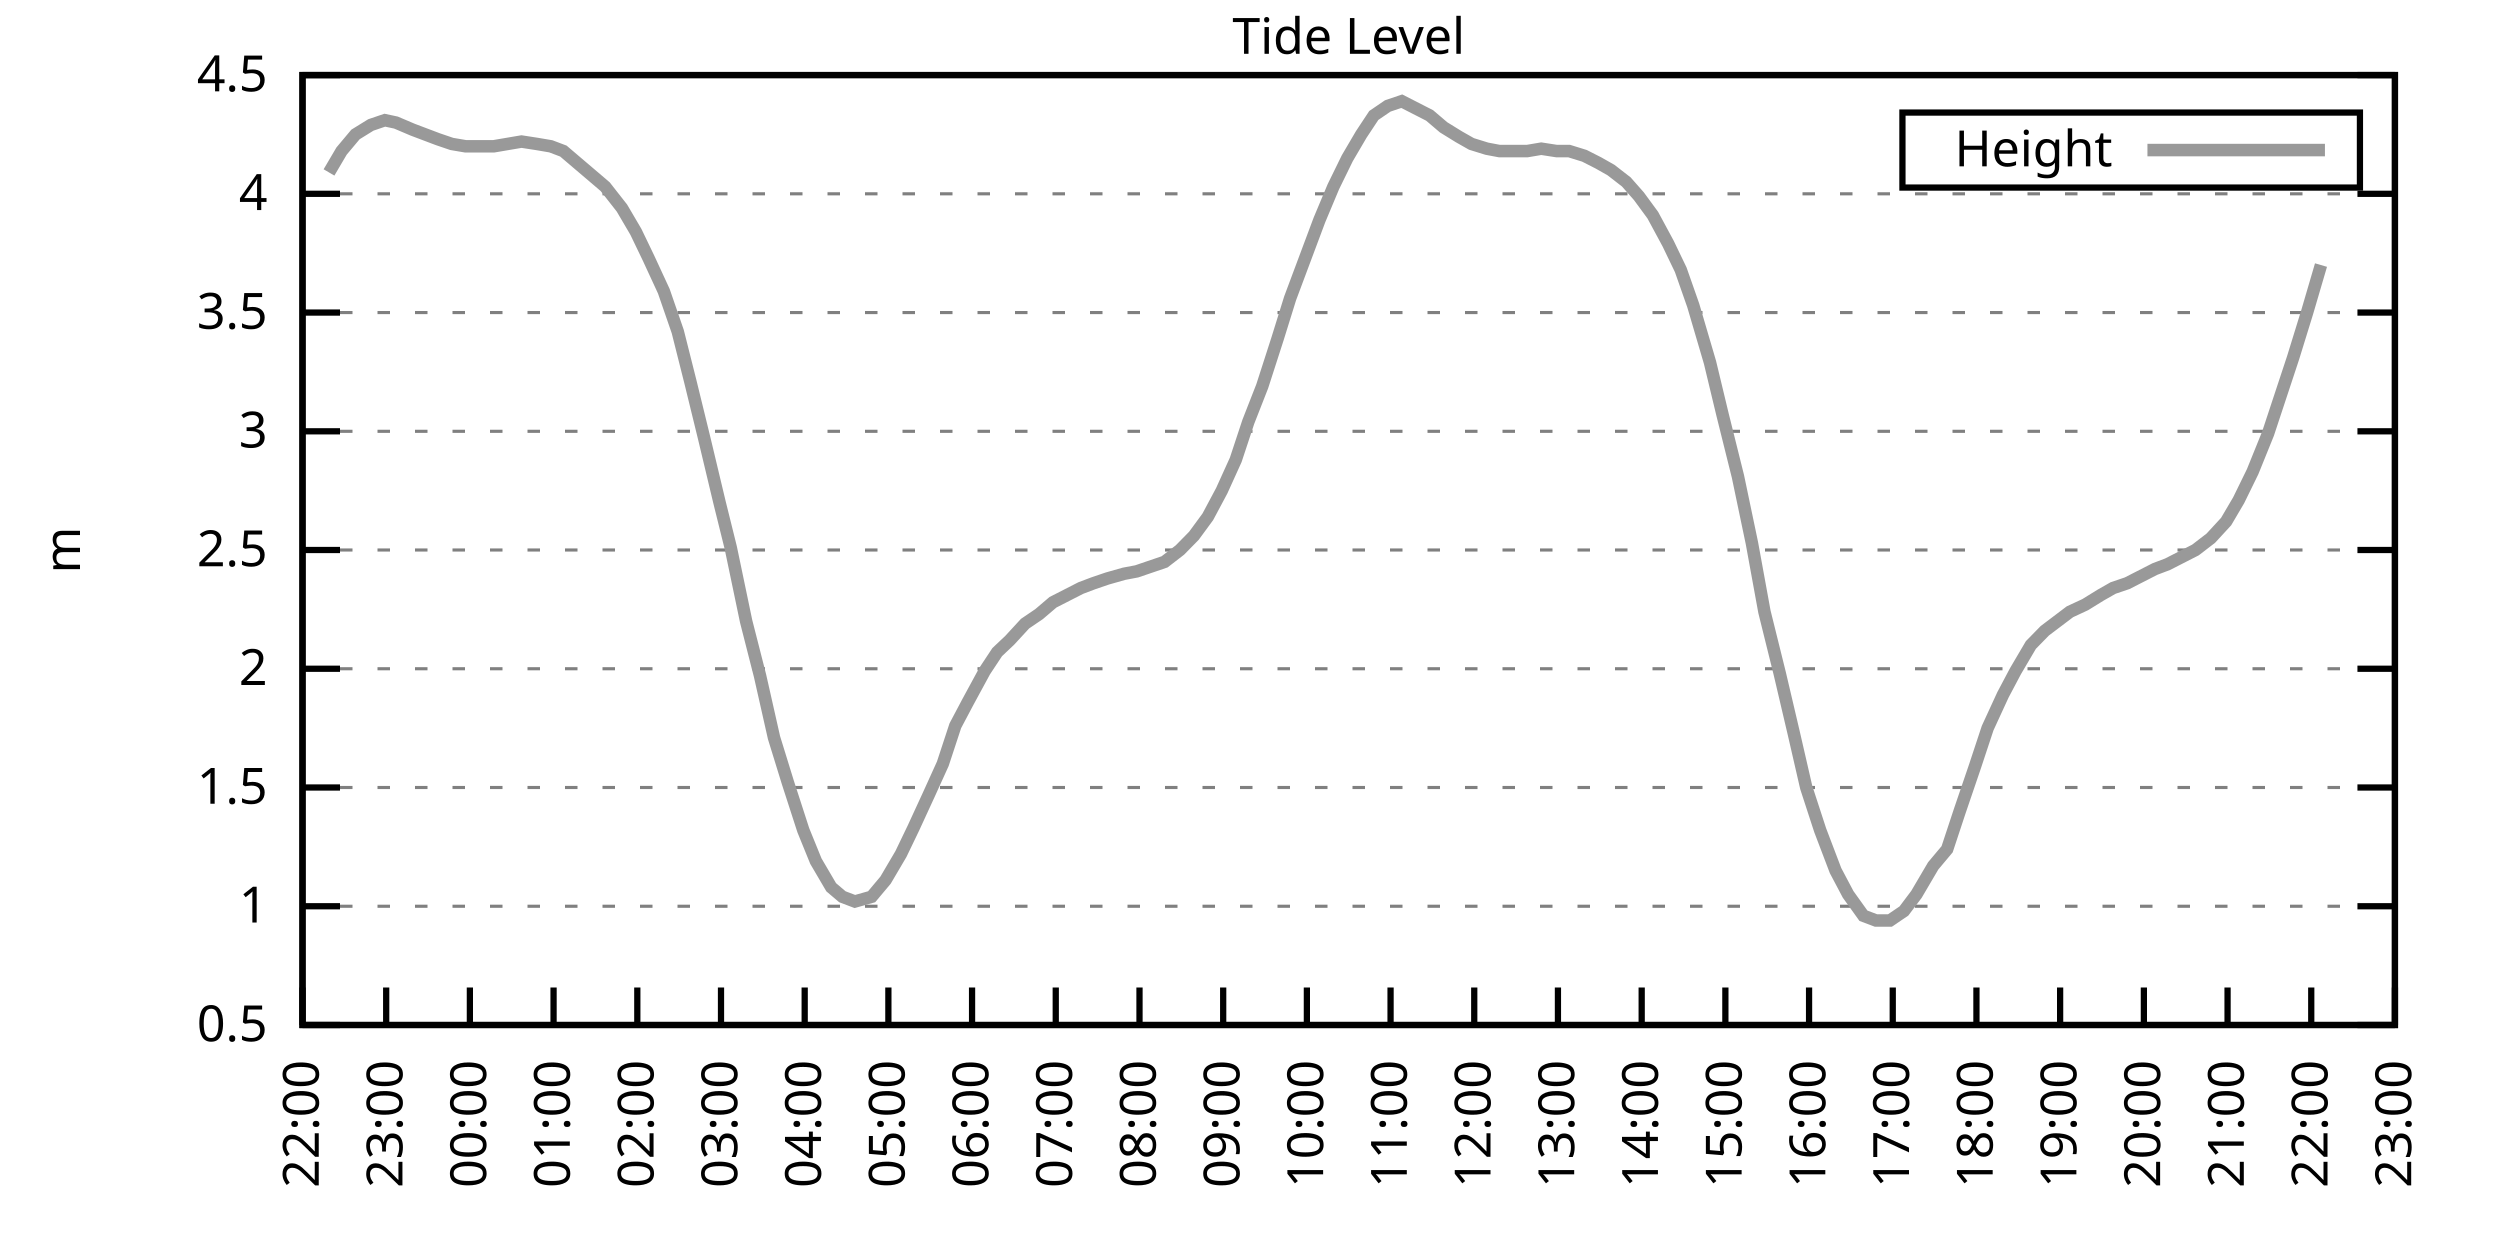
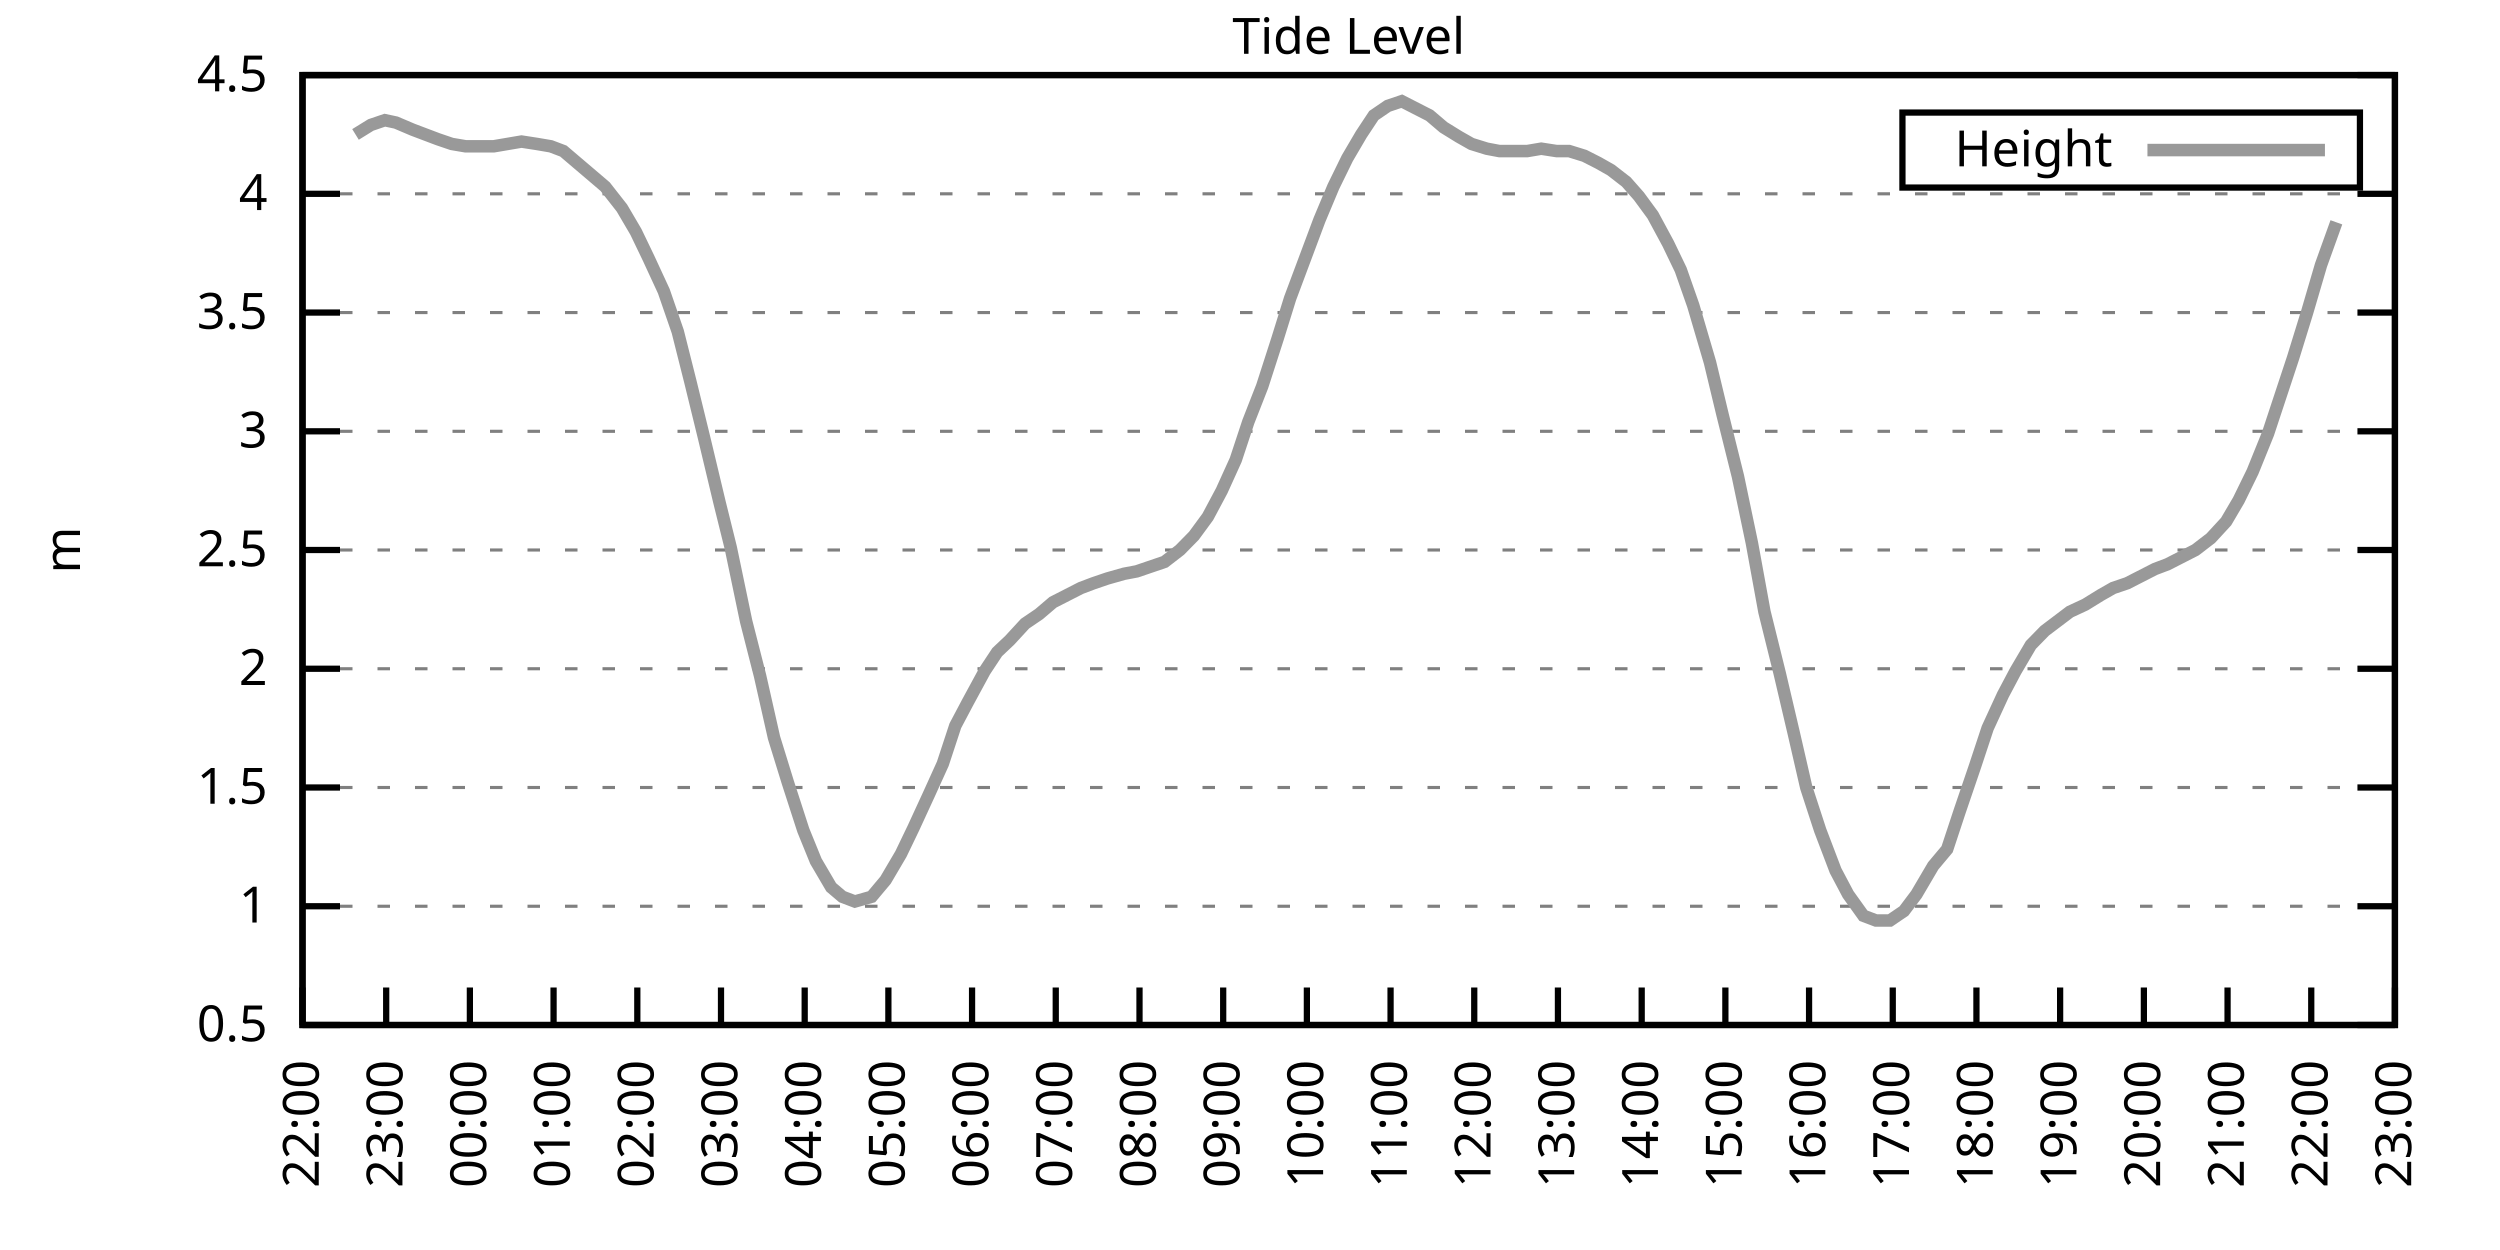
<svg xmlns="http://www.w3.org/2000/svg" xmlns:xlink="http://www.w3.org/1999/xlink" width="400" height="200" viewBox="0 0 400 200">
  <g id="gnuplot_canvas">
    <rect x="0" y="0" width="400" height="200" fill="none" />
    <defs>
      <circle id="gpDot" r="0.5" stroke-width="0.5" stroke="currentColor" />
      <path id="gpPt0" stroke-width="0.333" stroke="currentColor" d="M-1,0 h2 M0,-1 v2" />
      <path id="gpPt1" stroke-width="0.333" stroke="currentColor" d="M-1,-1 L1,1 M1,-1 L-1,1" />
      <path id="gpPt2" stroke-width="0.333" stroke="currentColor" d="M-1,0 L1,0 M0,-1 L0,1 M-1,-1 L1,1 M-1,1 L1,-1" />
      <rect id="gpPt3" stroke-width="0.333" stroke="currentColor" x="-1" y="-1" width="2" height="2" />
      <rect id="gpPt4" stroke-width="0.333" stroke="currentColor" fill="currentColor" x="-1" y="-1" width="2" height="2" />
      <circle id="gpPt5" stroke-width="0.333" stroke="currentColor" cx="0" cy="0" r="1" />
      <use xlink:href="#gpPt5" id="gpPt6" fill="currentColor" stroke="none" />
      <path id="gpPt7" stroke-width="0.333" stroke="currentColor" d="M0,-1.33 L-1.33,0.67 L1.33,0.67 z" />
      <use xlink:href="#gpPt7" id="gpPt8" fill="currentColor" stroke="none" />
      <use xlink:href="#gpPt7" id="gpPt9" stroke="currentColor" transform="rotate(180)" />
      <use xlink:href="#gpPt9" id="gpPt10" fill="currentColor" stroke="none" />
      <use xlink:href="#gpPt3" id="gpPt11" stroke="currentColor" transform="rotate(45)" />
      <use xlink:href="#gpPt11" id="gpPt12" fill="currentColor" stroke="none" />
      <path id="gpPt13" stroke-width="0.333" stroke="currentColor" d="M0,1.330 L1.265,0.411 L0.782,-1.067 L-0.782,-1.076 L-1.265,0.411 z" />
      <use xlink:href="#gpPt13" id="gpPt14" fill="currentColor" stroke="none" />
      <filter id="textbox" filterUnits="objectBoundingBox" x="0" y="0" height="1" width="1">
        <feFlood flood-color="white" flood-opacity="1" result="bgnd" />
        <feComposite in="SourceGraphic" in2="bgnd" operator="atop" />
      </filter>
      <filter id="greybox" filterUnits="objectBoundingBox" x="0" y="0" height="1" width="1">
        <feFlood flood-color="lightgrey" flood-opacity="1" result="grey" />
        <feComposite in="SourceGraphic" in2="grey" operator="atop" />
      </filter>
    </defs>
    <g fill="none" color="white" stroke="currentColor" stroke-width="1.00" stroke-linecap="butt" stroke-linejoin="miter">
</g>
    <g fill="none" color="black" stroke="currentColor" stroke-width="1.00" stroke-linecap="butt" stroke-linejoin="miter">
      <g stroke="none" shape-rendering="crispEdges">
        <polygon fill="rgb(255, 255, 255)" points="48.40,164.00 383.18,164.00 383.18,12.02 48.40,12.02 " />
      </g>
    </g>
    <g fill="none" color="black" stroke="currentColor" stroke-width="1.00" stroke-linecap="butt" stroke-linejoin="miter">
</g>
    <g fill="none" color="black" stroke="black" stroke-width="0.50" stroke-linecap="butt" stroke-linejoin="miter">
</g>
    <g fill="none" color="gray" stroke="currentColor" stroke-width="0.50" stroke-linecap="butt" stroke-linejoin="miter">
      <path stroke="gray" stroke-dasharray="2,4" class="gridline" d="M48.40,164.00 L383.19,164.00  " />
    </g>
    <g fill="none" color="gray" stroke="gray" stroke-width="1.00" stroke-linecap="butt" stroke-linejoin="miter">
</g>
    <g fill="none" color="black" stroke="currentColor" stroke-width="1.00" stroke-linecap="butt" stroke-linejoin="miter">
      <path stroke="black" d="M48.40,164.00 L54.40,164.00 M383.19,164.00 L377.19,164.00  " />
      <g transform="translate(42.80,166.60)" stroke="none" fill="black" font-family="Sans" font-size="8.00" text-anchor="end">
        <text>
          <tspan font-family="Sans"> 0.5</tspan>
        </text>
      </g>
    </g>
    <g fill="none" color="black" stroke="currentColor" stroke-width="1.00" stroke-linecap="butt" stroke-linejoin="miter">
</g>
    <g fill="none" color="black" stroke="black" stroke-width="0.50" stroke-linecap="butt" stroke-linejoin="miter">
</g>
    <g fill="none" color="gray" stroke="currentColor" stroke-width="0.50" stroke-linecap="butt" stroke-linejoin="miter">
      <path stroke="gray" stroke-dasharray="2,4" class="gridline" d="M48.40,145.00 L383.19,145.00  " />
    </g>
    <g fill="none" color="gray" stroke="gray" stroke-width="1.00" stroke-linecap="butt" stroke-linejoin="miter">
</g>
    <g fill="none" color="black" stroke="currentColor" stroke-width="1.00" stroke-linecap="butt" stroke-linejoin="miter">
      <path stroke="black" d="M48.40,145.00 L54.40,145.00 M383.19,145.00 L377.19,145.00  " />
      <g transform="translate(42.80,147.60)" stroke="none" fill="black" font-family="Sans" font-size="8.00" text-anchor="end">
        <text>
          <tspan font-family="Sans"> 1</tspan>
        </text>
      </g>
    </g>
    <g fill="none" color="black" stroke="currentColor" stroke-width="1.00" stroke-linecap="butt" stroke-linejoin="miter">
</g>
    <g fill="none" color="black" stroke="black" stroke-width="0.50" stroke-linecap="butt" stroke-linejoin="miter">
</g>
    <g fill="none" color="gray" stroke="currentColor" stroke-width="0.50" stroke-linecap="butt" stroke-linejoin="miter">
      <path stroke="gray" stroke-dasharray="2,4" class="gridline" d="M48.40,126.00 L383.19,126.00  " />
    </g>
    <g fill="none" color="gray" stroke="gray" stroke-width="1.00" stroke-linecap="butt" stroke-linejoin="miter">
</g>
    <g fill="none" color="black" stroke="currentColor" stroke-width="1.00" stroke-linecap="butt" stroke-linejoin="miter">
      <path stroke="black" d="M48.40,126.00 L54.40,126.00 M383.19,126.00 L377.19,126.00  " />
      <g transform="translate(42.80,128.60)" stroke="none" fill="black" font-family="Sans" font-size="8.00" text-anchor="end">
        <text>
          <tspan font-family="Sans"> 1.5</tspan>
        </text>
      </g>
    </g>
    <g fill="none" color="black" stroke="currentColor" stroke-width="1.00" stroke-linecap="butt" stroke-linejoin="miter">
</g>
    <g fill="none" color="black" stroke="black" stroke-width="0.50" stroke-linecap="butt" stroke-linejoin="miter">
</g>
    <g fill="none" color="gray" stroke="currentColor" stroke-width="0.50" stroke-linecap="butt" stroke-linejoin="miter">
      <path stroke="gray" stroke-dasharray="2,4" class="gridline" d="M48.40,107.00 L383.19,107.00  " />
    </g>
    <g fill="none" color="gray" stroke="gray" stroke-width="1.00" stroke-linecap="butt" stroke-linejoin="miter">
</g>
    <g fill="none" color="black" stroke="currentColor" stroke-width="1.00" stroke-linecap="butt" stroke-linejoin="miter">
      <path stroke="black" d="M48.40,107.00 L54.40,107.00 M383.19,107.00 L377.19,107.00  " />
      <g transform="translate(42.80,109.60)" stroke="none" fill="black" font-family="Sans" font-size="8.00" text-anchor="end">
        <text>
          <tspan font-family="Sans"> 2</tspan>
        </text>
      </g>
    </g>
    <g fill="none" color="black" stroke="currentColor" stroke-width="1.00" stroke-linecap="butt" stroke-linejoin="miter">
</g>
    <g fill="none" color="black" stroke="black" stroke-width="0.50" stroke-linecap="butt" stroke-linejoin="miter">
</g>
    <g fill="none" color="gray" stroke="currentColor" stroke-width="0.50" stroke-linecap="butt" stroke-linejoin="miter">
      <path stroke="gray" stroke-dasharray="2,4" class="gridline" d="M48.40,88.00 L383.19,88.00  " />
    </g>
    <g fill="none" color="gray" stroke="gray" stroke-width="1.00" stroke-linecap="butt" stroke-linejoin="miter">
</g>
    <g fill="none" color="black" stroke="currentColor" stroke-width="1.00" stroke-linecap="butt" stroke-linejoin="miter">
      <path stroke="black" d="M48.40,88.00 L54.40,88.00 M383.19,88.00 L377.19,88.00  " />
      <g transform="translate(42.80,90.60)" stroke="none" fill="black" font-family="Sans" font-size="8.00" text-anchor="end">
        <text>
          <tspan font-family="Sans"> 2.5</tspan>
        </text>
      </g>
    </g>
    <g fill="none" color="black" stroke="currentColor" stroke-width="1.00" stroke-linecap="butt" stroke-linejoin="miter">
</g>
    <g fill="none" color="black" stroke="black" stroke-width="0.50" stroke-linecap="butt" stroke-linejoin="miter">
</g>
    <g fill="none" color="gray" stroke="currentColor" stroke-width="0.50" stroke-linecap="butt" stroke-linejoin="miter">
      <path stroke="gray" stroke-dasharray="2,4" class="gridline" d="M48.40,69.01 L383.19,69.01  " />
    </g>
    <g fill="none" color="gray" stroke="gray" stroke-width="1.00" stroke-linecap="butt" stroke-linejoin="miter">
</g>
    <g fill="none" color="black" stroke="currentColor" stroke-width="1.00" stroke-linecap="butt" stroke-linejoin="miter">
      <path stroke="black" d="M48.40,69.01 L54.40,69.01 M383.19,69.01 L377.19,69.01  " />
      <g transform="translate(42.80,71.61)" stroke="none" fill="black" font-family="Sans" font-size="8.00" text-anchor="end">
        <text>
          <tspan font-family="Sans"> 3</tspan>
        </text>
      </g>
    </g>
    <g fill="none" color="black" stroke="currentColor" stroke-width="1.00" stroke-linecap="butt" stroke-linejoin="miter">
</g>
    <g fill="none" color="black" stroke="black" stroke-width="0.50" stroke-linecap="butt" stroke-linejoin="miter">
</g>
    <g fill="none" color="gray" stroke="currentColor" stroke-width="0.50" stroke-linecap="butt" stroke-linejoin="miter">
      <path stroke="gray" stroke-dasharray="2,4" class="gridline" d="M48.40,50.01 L383.19,50.01  " />
    </g>
    <g fill="none" color="gray" stroke="gray" stroke-width="1.00" stroke-linecap="butt" stroke-linejoin="miter">
</g>
    <g fill="none" color="black" stroke="currentColor" stroke-width="1.00" stroke-linecap="butt" stroke-linejoin="miter">
      <path stroke="black" d="M48.40,50.01 L54.40,50.01 M383.19,50.01 L377.19,50.01  " />
      <g transform="translate(42.80,52.61)" stroke="none" fill="black" font-family="Sans" font-size="8.00" text-anchor="end">
        <text>
          <tspan font-family="Sans"> 3.5</tspan>
        </text>
      </g>
    </g>
    <g fill="none" color="black" stroke="currentColor" stroke-width="1.00" stroke-linecap="butt" stroke-linejoin="miter">
</g>
    <g fill="none" color="black" stroke="black" stroke-width="0.50" stroke-linecap="butt" stroke-linejoin="miter">
</g>
    <g fill="none" color="gray" stroke="currentColor" stroke-width="0.50" stroke-linecap="butt" stroke-linejoin="miter">
      <path stroke="gray" stroke-dasharray="2,4" class="gridline" d="M48.40,31.01 L383.19,31.01  " />
    </g>
    <g fill="none" color="gray" stroke="gray" stroke-width="1.00" stroke-linecap="butt" stroke-linejoin="miter">
</g>
    <g fill="none" color="black" stroke="currentColor" stroke-width="1.00" stroke-linecap="butt" stroke-linejoin="miter">
      <path stroke="black" d="M48.40,31.01 L54.40,31.01 M383.19,31.01 L377.19,31.01  " />
      <g transform="translate(42.80,33.61)" stroke="none" fill="black" font-family="Sans" font-size="8.00" text-anchor="end">
        <text>
          <tspan font-family="Sans"> 4</tspan>
        </text>
      </g>
    </g>
    <g fill="none" color="black" stroke="currentColor" stroke-width="1.00" stroke-linecap="butt" stroke-linejoin="miter">
</g>
    <g fill="none" color="black" stroke="black" stroke-width="0.50" stroke-linecap="butt" stroke-linejoin="miter">
</g>
    <g fill="none" color="gray" stroke="currentColor" stroke-width="0.50" stroke-linecap="butt" stroke-linejoin="miter">
      <path stroke="gray" stroke-dasharray="2,4" class="gridline" d="M48.40,12.01 L383.19,12.01  " />
    </g>
    <g fill="none" color="gray" stroke="gray" stroke-width="1.00" stroke-linecap="butt" stroke-linejoin="miter">
</g>
    <g fill="none" color="black" stroke="currentColor" stroke-width="1.00" stroke-linecap="butt" stroke-linejoin="miter">
      <path stroke="black" d="M48.40,12.01 L54.40,12.01 M383.19,12.01 L377.19,12.01  " />
      <g transform="translate(42.80,14.61)" stroke="none" fill="black" font-family="Sans" font-size="8.00" text-anchor="end">
        <text>
          <tspan font-family="Sans"> 4.5</tspan>
        </text>
      </g>
    </g>
    <g fill="none" color="black" stroke="currentColor" stroke-width="1.00" stroke-linecap="butt" stroke-linejoin="miter">
      <path stroke="black" d="M48.40,164.00 L48.40,158.00  " />
      <g transform="translate(51.00,169.60) rotate(270.00)" stroke="none" fill="black" font-family="Sans" font-size="8.00" text-anchor="end">
        <text>
          <tspan font-family="Sans">22:00</tspan>
        </text>
      </g>
    </g>
    <g fill="none" color="black" stroke="currentColor" stroke-width="1.00" stroke-linecap="butt" stroke-linejoin="miter">
      <path stroke="black" d="M61.79,164.00 L61.79,158.00  " />
      <g transform="translate(64.39,169.60) rotate(270.00)" stroke="none" fill="black" font-family="Sans" font-size="8.00" text-anchor="end">
        <text>
          <tspan font-family="Sans">23:00</tspan>
        </text>
      </g>
    </g>
    <g fill="none" color="black" stroke="currentColor" stroke-width="1.00" stroke-linecap="butt" stroke-linejoin="miter">
      <path stroke="black" d="M75.18,164.00 L75.18,158.00  " />
      <g transform="translate(77.78,169.60) rotate(270.00)" stroke="none" fill="black" font-family="Sans" font-size="8.00" text-anchor="end">
        <text>
          <tspan font-family="Sans">00:00</tspan>
        </text>
      </g>
    </g>
    <g fill="none" color="black" stroke="currentColor" stroke-width="1.00" stroke-linecap="butt" stroke-linejoin="miter">
      <path stroke="black" d="M88.57,164.00 L88.57,158.00  " />
      <g transform="translate(91.17,169.60) rotate(270.00)" stroke="none" fill="black" font-family="Sans" font-size="8.00" text-anchor="end">
        <text>
          <tspan font-family="Sans">01:00</tspan>
        </text>
      </g>
    </g>
    <g fill="none" color="black" stroke="currentColor" stroke-width="1.00" stroke-linecap="butt" stroke-linejoin="miter">
      <path stroke="black" d="M101.97,164.00 L101.97,158.00  " />
      <g transform="translate(104.57,169.60) rotate(270.00)" stroke="none" fill="black" font-family="Sans" font-size="8.00" text-anchor="end">
        <text>
          <tspan font-family="Sans">02:00</tspan>
        </text>
      </g>
    </g>
    <g fill="none" color="black" stroke="currentColor" stroke-width="1.00" stroke-linecap="butt" stroke-linejoin="miter">
      <path stroke="black" d="M115.36,164.00 L115.36,158.00  " />
      <g transform="translate(117.96,169.60) rotate(270.00)" stroke="none" fill="black" font-family="Sans" font-size="8.00" text-anchor="end">
        <text>
          <tspan font-family="Sans">03:00</tspan>
        </text>
      </g>
    </g>
    <g fill="none" color="black" stroke="currentColor" stroke-width="1.00" stroke-linecap="butt" stroke-linejoin="miter">
      <path stroke="black" d="M128.75,164.00 L128.75,158.00  " />
      <g transform="translate(131.35,169.60) rotate(270.00)" stroke="none" fill="black" font-family="Sans" font-size="8.00" text-anchor="end">
        <text>
          <tspan font-family="Sans">04:00</tspan>
        </text>
      </g>
    </g>
    <g fill="none" color="black" stroke="currentColor" stroke-width="1.00" stroke-linecap="butt" stroke-linejoin="miter">
      <path stroke="black" d="M142.14,164.00 L142.14,158.00  " />
      <g transform="translate(144.74,169.60) rotate(270.00)" stroke="none" fill="black" font-family="Sans" font-size="8.00" text-anchor="end">
        <text>
          <tspan font-family="Sans">05:00</tspan>
        </text>
      </g>
    </g>
    <g fill="none" color="black" stroke="currentColor" stroke-width="1.00" stroke-linecap="butt" stroke-linejoin="miter">
      <path stroke="black" d="M155.53,164.00 L155.53,158.00  " />
      <g transform="translate(158.13,169.60) rotate(270.00)" stroke="none" fill="black" font-family="Sans" font-size="8.00" text-anchor="end">
        <text>
          <tspan font-family="Sans">06:00</tspan>
        </text>
      </g>
    </g>
    <g fill="none" color="black" stroke="currentColor" stroke-width="1.00" stroke-linecap="butt" stroke-linejoin="miter">
      <path stroke="black" d="M168.92,164.00 L168.92,158.00  " />
      <g transform="translate(171.52,169.60) rotate(270.00)" stroke="none" fill="black" font-family="Sans" font-size="8.00" text-anchor="end">
        <text>
          <tspan font-family="Sans">07:00</tspan>
        </text>
      </g>
    </g>
    <g fill="none" color="black" stroke="currentColor" stroke-width="1.00" stroke-linecap="butt" stroke-linejoin="miter">
      <path stroke="black" d="M182.32,164.00 L182.32,158.00  " />
      <g transform="translate(184.92,169.60) rotate(270.00)" stroke="none" fill="black" font-family="Sans" font-size="8.00" text-anchor="end">
        <text>
          <tspan font-family="Sans">08:00</tspan>
        </text>
      </g>
    </g>
    <g fill="none" color="black" stroke="currentColor" stroke-width="1.00" stroke-linecap="butt" stroke-linejoin="miter">
      <path stroke="black" d="M195.71,164.00 L195.71,158.00  " />
      <g transform="translate(198.31,169.60) rotate(270.00)" stroke="none" fill="black" font-family="Sans" font-size="8.00" text-anchor="end">
        <text>
          <tspan font-family="Sans">09:00</tspan>
        </text>
      </g>
    </g>
    <g fill="none" color="black" stroke="currentColor" stroke-width="1.00" stroke-linecap="butt" stroke-linejoin="miter">
      <path stroke="black" d="M209.10,164.00 L209.10,158.00  " />
      <g transform="translate(211.70,169.60) rotate(270.00)" stroke="none" fill="black" font-family="Sans" font-size="8.00" text-anchor="end">
        <text>
          <tspan font-family="Sans">10:00</tspan>
        </text>
      </g>
    </g>
    <g fill="none" color="black" stroke="currentColor" stroke-width="1.00" stroke-linecap="butt" stroke-linejoin="miter">
      <path stroke="black" d="M222.49,164.00 L222.49,158.00  " />
      <g transform="translate(225.09,169.60) rotate(270.00)" stroke="none" fill="black" font-family="Sans" font-size="8.00" text-anchor="end">
        <text>
          <tspan font-family="Sans">11:00</tspan>
        </text>
      </g>
    </g>
    <g fill="none" color="black" stroke="currentColor" stroke-width="1.00" stroke-linecap="butt" stroke-linejoin="miter">
      <path stroke="black" d="M235.88,164.00 L235.88,158.00  " />
      <g transform="translate(238.48,169.60) rotate(270.00)" stroke="none" fill="black" font-family="Sans" font-size="8.00" text-anchor="end">
        <text>
          <tspan font-family="Sans">12:00</tspan>
        </text>
      </g>
    </g>
    <g fill="none" color="black" stroke="currentColor" stroke-width="1.00" stroke-linecap="butt" stroke-linejoin="miter">
      <path stroke="black" d="M249.27,164.00 L249.27,158.00  " />
      <g transform="translate(251.87,169.60) rotate(270.00)" stroke="none" fill="black" font-family="Sans" font-size="8.00" text-anchor="end">
        <text>
          <tspan font-family="Sans">13:00</tspan>
        </text>
      </g>
    </g>
    <g fill="none" color="black" stroke="currentColor" stroke-width="1.00" stroke-linecap="butt" stroke-linejoin="miter">
      <path stroke="black" d="M262.67,164.00 L262.67,158.00  " />
      <g transform="translate(265.27,169.60) rotate(270.00)" stroke="none" fill="black" font-family="Sans" font-size="8.00" text-anchor="end">
        <text>
          <tspan font-family="Sans">14:00</tspan>
        </text>
      </g>
    </g>
    <g fill="none" color="black" stroke="currentColor" stroke-width="1.00" stroke-linecap="butt" stroke-linejoin="miter">
      <path stroke="black" d="M276.06,164.00 L276.06,158.00  " />
      <g transform="translate(278.66,169.60) rotate(270.00)" stroke="none" fill="black" font-family="Sans" font-size="8.00" text-anchor="end">
        <text>
          <tspan font-family="Sans">15:00</tspan>
        </text>
      </g>
    </g>
    <g fill="none" color="black" stroke="currentColor" stroke-width="1.00" stroke-linecap="butt" stroke-linejoin="miter">
      <path stroke="black" d="M289.45,164.00 L289.45,158.00  " />
      <g transform="translate(292.05,169.60) rotate(270.00)" stroke="none" fill="black" font-family="Sans" font-size="8.00" text-anchor="end">
        <text>
          <tspan font-family="Sans">16:00</tspan>
        </text>
      </g>
    </g>
    <g fill="none" color="black" stroke="currentColor" stroke-width="1.00" stroke-linecap="butt" stroke-linejoin="miter">
      <path stroke="black" d="M302.84,164.00 L302.84,158.00  " />
      <g transform="translate(305.44,169.60) rotate(270.00)" stroke="none" fill="black" font-family="Sans" font-size="8.00" text-anchor="end">
        <text>
          <tspan font-family="Sans">17:00</tspan>
        </text>
      </g>
    </g>
    <g fill="none" color="black" stroke="currentColor" stroke-width="1.00" stroke-linecap="butt" stroke-linejoin="miter">
      <path stroke="black" d="M316.23,164.00 L316.23,158.00  " />
      <g transform="translate(318.83,169.60) rotate(270.00)" stroke="none" fill="black" font-family="Sans" font-size="8.00" text-anchor="end">
        <text>
          <tspan font-family="Sans">18:00</tspan>
        </text>
      </g>
    </g>
    <g fill="none" color="black" stroke="currentColor" stroke-width="1.00" stroke-linecap="butt" stroke-linejoin="miter">
      <path stroke="black" d="M329.62,164.00 L329.62,158.00  " />
      <g transform="translate(332.22,169.60) rotate(270.00)" stroke="none" fill="black" font-family="Sans" font-size="8.00" text-anchor="end">
        <text>
          <tspan font-family="Sans">19:00</tspan>
        </text>
      </g>
    </g>
    <g fill="none" color="black" stroke="currentColor" stroke-width="1.00" stroke-linecap="butt" stroke-linejoin="miter">
      <path stroke="black" d="M343.02,164.00 L343.02,158.00  " />
      <g transform="translate(345.62,169.60) rotate(270.00)" stroke="none" fill="black" font-family="Sans" font-size="8.00" text-anchor="end">
        <text>
          <tspan font-family="Sans">20:00</tspan>
        </text>
      </g>
    </g>
    <g fill="none" color="black" stroke="currentColor" stroke-width="1.00" stroke-linecap="butt" stroke-linejoin="miter">
      <path stroke="black" d="M356.41,164.00 L356.41,158.00  " />
      <g transform="translate(359.01,169.60) rotate(270.00)" stroke="none" fill="black" font-family="Sans" font-size="8.00" text-anchor="end">
        <text>
          <tspan font-family="Sans">21:00</tspan>
        </text>
      </g>
    </g>
    <g fill="none" color="black" stroke="currentColor" stroke-width="1.00" stroke-linecap="butt" stroke-linejoin="miter">
      <path stroke="black" d="M369.80,164.00 L369.80,158.00  " />
      <g transform="translate(372.40,169.60) rotate(270.00)" stroke="none" fill="black" font-family="Sans" font-size="8.00" text-anchor="end">
        <text>
          <tspan font-family="Sans">22:00</tspan>
        </text>
      </g>
    </g>
    <g fill="none" color="black" stroke="currentColor" stroke-width="1.00" stroke-linecap="butt" stroke-linejoin="miter">
      <path stroke="black" d="M383.19,164.00 L383.19,158.00  " />
      <g transform="translate(385.79,169.60) rotate(270.00)" stroke="none" fill="black" font-family="Sans" font-size="8.00" text-anchor="end">
        <text>
          <tspan font-family="Sans">23:00</tspan>
        </text>
      </g>
    </g>
    <g fill="none" color="black" stroke="currentColor" stroke-width="1.00" stroke-linecap="butt" stroke-linejoin="miter">
</g>
    <g fill="none" color="black" stroke="currentColor" stroke-width="1.00" stroke-linecap="butt" stroke-linejoin="miter">
      <path stroke="black" d="M48.40,12.01 L48.40,164.00 L383.19,164.00 L383.19,12.01 L48.40,12.01 Z  " />
    </g>
    <g fill="none" color="black" stroke="currentColor" stroke-width="1.00" stroke-linecap="butt" stroke-linejoin="miter">
</g>
    <g fill="none" color="black" stroke="currentColor" stroke-width="1.00" stroke-linecap="butt" stroke-linejoin="miter">
      <path stroke="black" d="M304.39,30.01 L304.39,18.01 L377.59,18.01 L377.59,30.01 L304.39,30.01 Z  " />
    </g>
    <g id="Tide_level_plot_1">
      <g fill="none" color="white" stroke="black" stroke-width="2.00" stroke-linecap="butt" stroke-linejoin="miter">
</g>
      <g fill="none" color="black" stroke="currentColor" stroke-width="2.00" stroke-linecap="butt" stroke-linejoin="miter">
        <g transform="translate(337.99,26.61)" stroke="none" fill="black" font-family="Sans" font-size="8.00" text-anchor="end">
          <text>
            <tspan font-family="Sans">Height</tspan>
          </text>
        </g>
      </g>
      <g fill="none" color="black" stroke="currentColor" stroke-width="2.00" stroke-linecap="butt" stroke-linejoin="miter">
-         <path stroke="rgb(153, 153, 153)" d="M343.59,24.01 L371.99,24.01 M52.64,27.59 L54.65,24.17 L56.88,21.51 L59.34,19.99 L61.57,19.23 L63.35,19.61   L66.03,20.75 L68.04,21.51 L70.05,22.27 L72.28,23.03 L74.51,23.41 L76.75,23.41 L78.98,23.41 L81.21,23.03   L83.44,22.65 L85.90,23.03 L88.13,23.41 L90.14,24.17 L92.37,26.07 L95.05,28.35 L96.83,29.87 L99.51,33.29   L101.74,37.09 L103.75,41.27 L106.21,46.59 L108.44,53.05 L110.45,61.03 L112.68,70.15 L115.13,80.41 L116.92,87.63   L119.38,99.40 L121.61,108.14 L123.84,118.02 L126.07,125.24 L128.53,132.84 L130.54,137.78 L132.99,141.96 L134.78,143.48   L136.78,144.24 L139.46,143.48 L141.69,140.82 L144.15,136.64 L146.16,132.46 L148.61,127.14 L150.85,122.20 L152.85,116.12   L154.86,112.32 L157.54,107.38 L159.55,104.34 L161.56,102.44 L164.01,99.78 L166.25,98.26 L168.48,96.36 L170.71,95.22   L172.94,94.08 L174.95,93.32 L177.18,92.56 L179.86,91.80 L181.87,91.42 L184.10,90.66 L186.33,89.90 L188.79,88.00   L191.02,85.73 L193.25,82.69 L195.48,78.51 L197.72,73.57 L199.73,67.49 L201.96,61.79 L204.41,54.19 L206.42,47.73   L211.11,35.19 L213.34,29.87 L215.57,25.31 L217.80,21.51 L219.81,18.47 L222.04,16.95 L224.28,16.19 L226.51,17.33   L228.74,18.47 L230.97,20.37 L233.43,21.89 L235.44,23.03 L237.89,23.79 L239.90,24.17 L242.13,24.17 L244.36,24.17   L246.60,23.79 L249.05,24.17 L251.06,24.17 L253.51,24.93 L255.75,26.07 L257.76,27.21 L260.21,29.11 L262.22,31.39   L264.45,34.43 L266.91,38.99 L268.92,43.17 L270.92,48.87 L273.60,57.99 L275.61,66.35 L278.07,76.23 L280.30,86.87   L282.31,97.88 L284.76,107.76 L286.99,117.26 L289.00,126.00 L291.23,132.84 L293.69,139.30 L295.70,143.10 L298.15,146.52   L300.16,147.28 L302.39,147.28 L304.63,145.76 L306.63,143.10 L309.31,138.54 L311.54,135.88 L313.55,129.80 L316.01,122.58   L318.02,116.50 L320.47,111.18 L322.48,107.38 L324.94,103.20 L327.17,100.92 L329.18,99.40 L331.19,97.88 L333.64,96.74   L336.10,95.22 L338.10,94.08 L340.34,93.32 L342.57,92.18 L344.80,91.04 L346.81,90.28 L349.04,89.14 L351.27,88.00   L353.73,86.11 L356.18,83.45 L358.19,80.03 L360.42,75.47 L362.88,69.39 L364.89,63.31 L366.90,57.23 L369.13,50.01   L371.36,42.41  " />
+         <path stroke="rgb(153, 153, 153)" d="M343.59,24.01 L371.99,24.01 M56.88,21.51 L59.34,19.99 L61.57,19.23 L63.35,19.61 L66.03,20.75 L68.04,21.51   L70.05,22.27 L72.28,23.03 L74.51,23.41 L76.75,23.41 L78.98,23.41 L81.21,23.03 L83.44,22.65 L85.90,23.03   L88.13,23.41 L90.14,24.17 L92.37,26.07 L95.05,28.35 L96.83,29.87 L99.51,33.29 L101.74,37.09 L103.75,41.27   L106.21,46.59 L108.44,53.05 L110.45,61.03 L112.68,70.15 L115.13,80.41 L116.92,87.63 L119.38,99.40 L121.61,108.14   L123.84,118.02 L126.07,125.24 L128.53,132.84 L130.54,137.78 L132.99,141.96 L134.78,143.48 L136.78,144.24 L139.46,143.48   L141.69,140.82 L144.15,136.64 L146.16,132.46 L148.61,127.14 L150.85,122.20 L152.85,116.12 L154.86,112.32 L157.54,107.38   L159.55,104.34 L161.56,102.44 L164.01,99.78 L166.25,98.26 L168.48,96.36 L170.71,95.22 L172.94,94.08 L174.95,93.32   L177.18,92.56 L179.86,91.80 L181.87,91.42 L184.10,90.66 L186.33,89.90 L188.79,88.00 L191.02,85.73 L193.25,82.69   L195.48,78.51 L197.72,73.57 L199.73,67.49 L201.96,61.79 L204.41,54.19 L206.42,47.73 L211.11,35.19 L213.34,29.87   L215.57,25.31 L217.80,21.51 L219.81,18.47 L222.04,16.95 L224.28,16.19 L226.51,17.33 L228.74,18.47 L230.97,20.37   L233.43,21.89 L235.44,23.03 L237.89,23.79 L239.90,24.17 L242.13,24.17 L244.36,24.17 L246.60,23.79 L249.05,24.17   L251.06,24.17 L253.51,24.93 L255.75,26.07 L257.76,27.21 L260.21,29.11 L262.22,31.39 L264.45,34.43 L266.91,38.99   L268.92,43.17 L270.92,48.87 L273.60,57.99 L275.61,66.35 L278.07,76.23 L280.30,86.87 L282.31,97.88 L284.76,107.76   L286.99,117.26 L289.00,126.00 L291.23,132.84 L293.69,139.30 L295.70,143.10 L298.15,146.52 L300.16,147.28 L302.39,147.28   L304.63,145.76 L306.63,143.10 L309.31,138.54 L311.54,135.88 L313.55,129.80 L316.01,122.58 L318.02,116.50 L320.47,111.18   L322.48,107.38 L324.94,103.20 L327.17,100.92 L329.18,99.40 L331.19,97.88 L333.64,96.74 L336.10,95.22 L338.10,94.08   L340.34,93.32 L342.57,92.18 L344.80,91.04 L346.81,90.28 L349.04,89.14 L351.27,88.00 L353.73,86.11 L356.18,83.45   L358.19,80.03 L360.42,75.47 L362.88,69.39 L364.89,63.31 L366.90,57.23 L369.13,50.01 L371.36,42.41 L373.82,35.57    " />
      </g>
    </g>
    <g fill="none" color="black" stroke="currentColor" stroke-width="2.00" stroke-linecap="butt" stroke-linejoin="miter">
</g>
    <g fill="none" color="black" stroke="black" stroke-width="1.00" stroke-linecap="butt" stroke-linejoin="miter">
</g>
    <g fill="none" color="black" stroke="currentColor" stroke-width="1.00" stroke-linecap="butt" stroke-linejoin="miter">
      <path stroke="black" d="M48.40,12.01 L48.40,164.00 L383.19,164.00 L383.19,12.01 L48.40,12.01 Z  " />
      <g transform="translate(12.80,88.01) rotate(270.00)" stroke="none" fill="black" font-family="Sans" font-size="8.00" text-anchor="middle">
        <text>
          <tspan font-family="Sans">m</tspan>
        </text>
      </g>
    </g>
    <g fill="none" color="black" stroke="currentColor" stroke-width="1.00" stroke-linecap="butt" stroke-linejoin="miter">
</g>
    <g fill="none" color="black" stroke="currentColor" stroke-width="1.00" stroke-linecap="butt" stroke-linejoin="miter">
      <g transform="translate(215.79,8.61)" stroke="none" fill="black" font-family="Sans" font-size="8.00" text-anchor="middle">
        <text>
          <tspan font-family="Sans">Tide Level</tspan>
        </text>
      </g>
    </g>
    <g fill="none" color="black" stroke="currentColor" stroke-width="1.00" stroke-linecap="butt" stroke-linejoin="miter">
</g>
  </g>
</svg>
